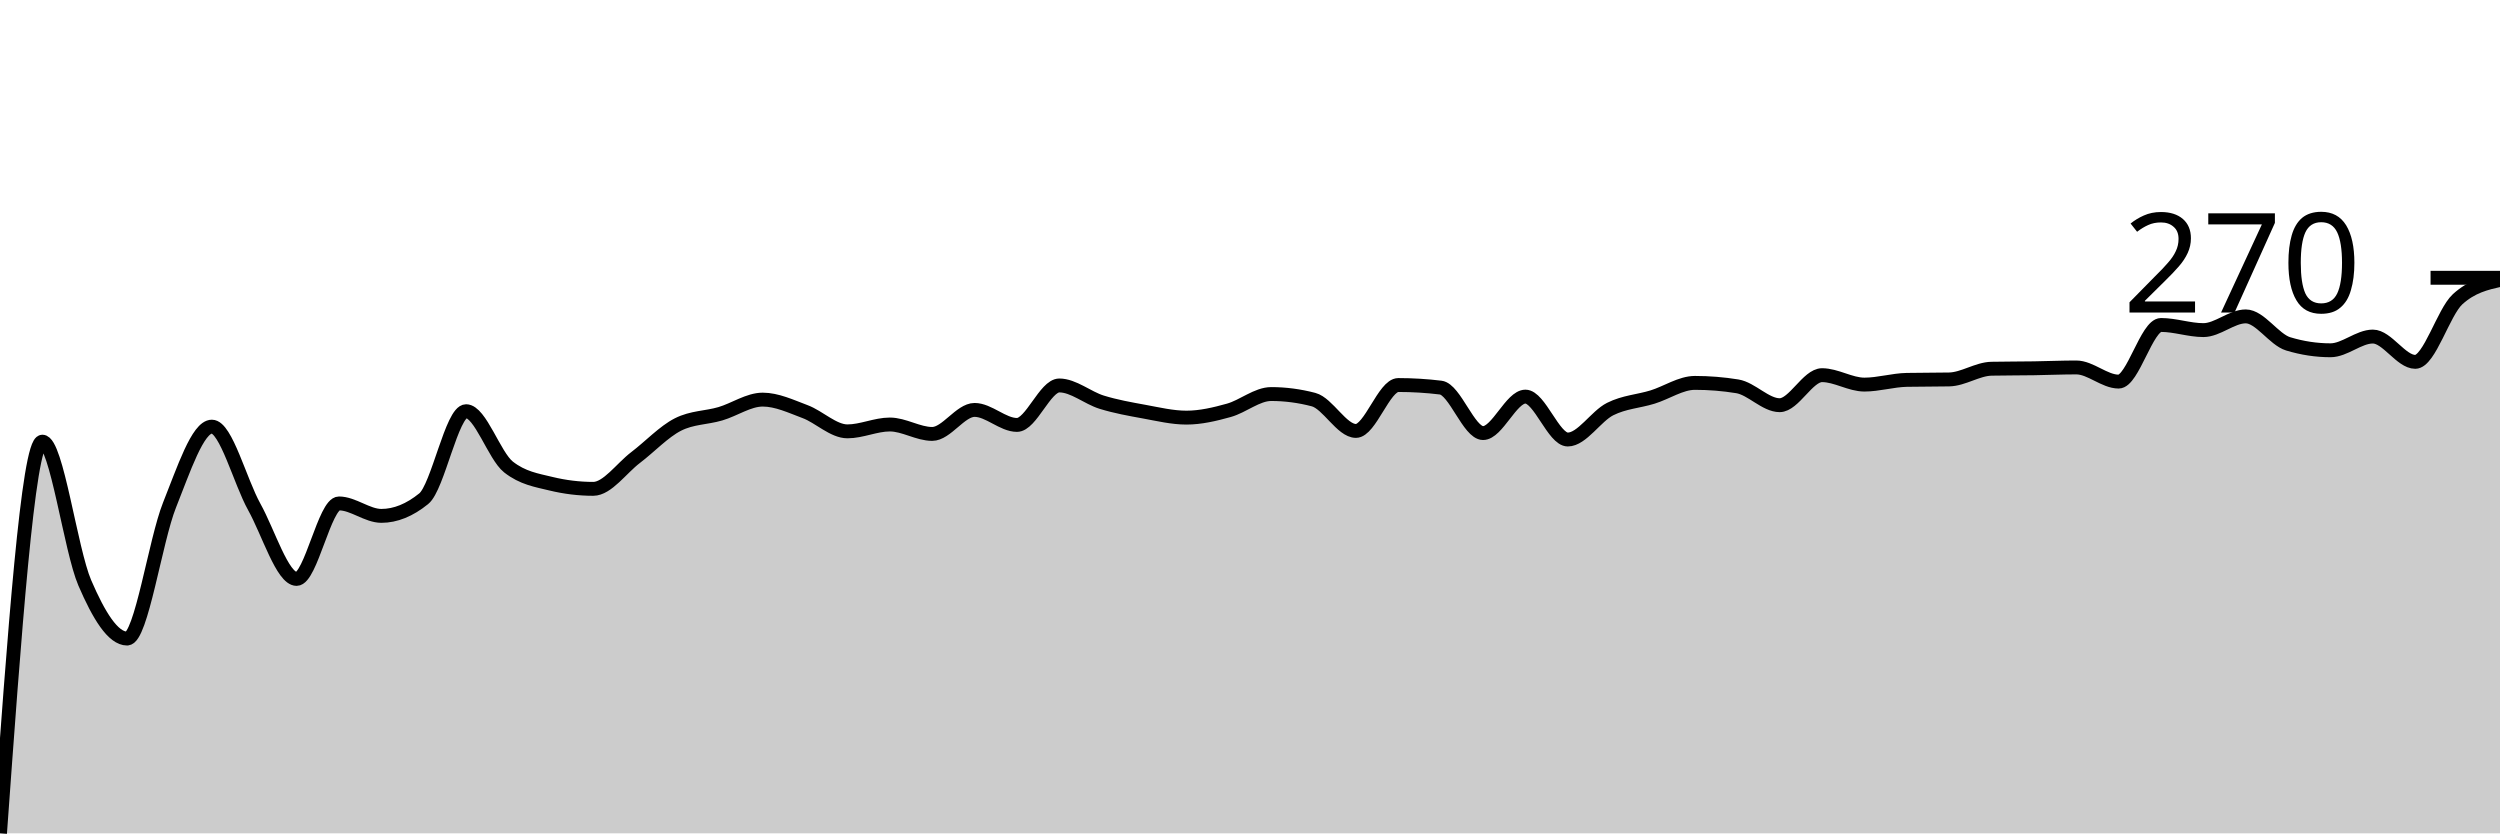
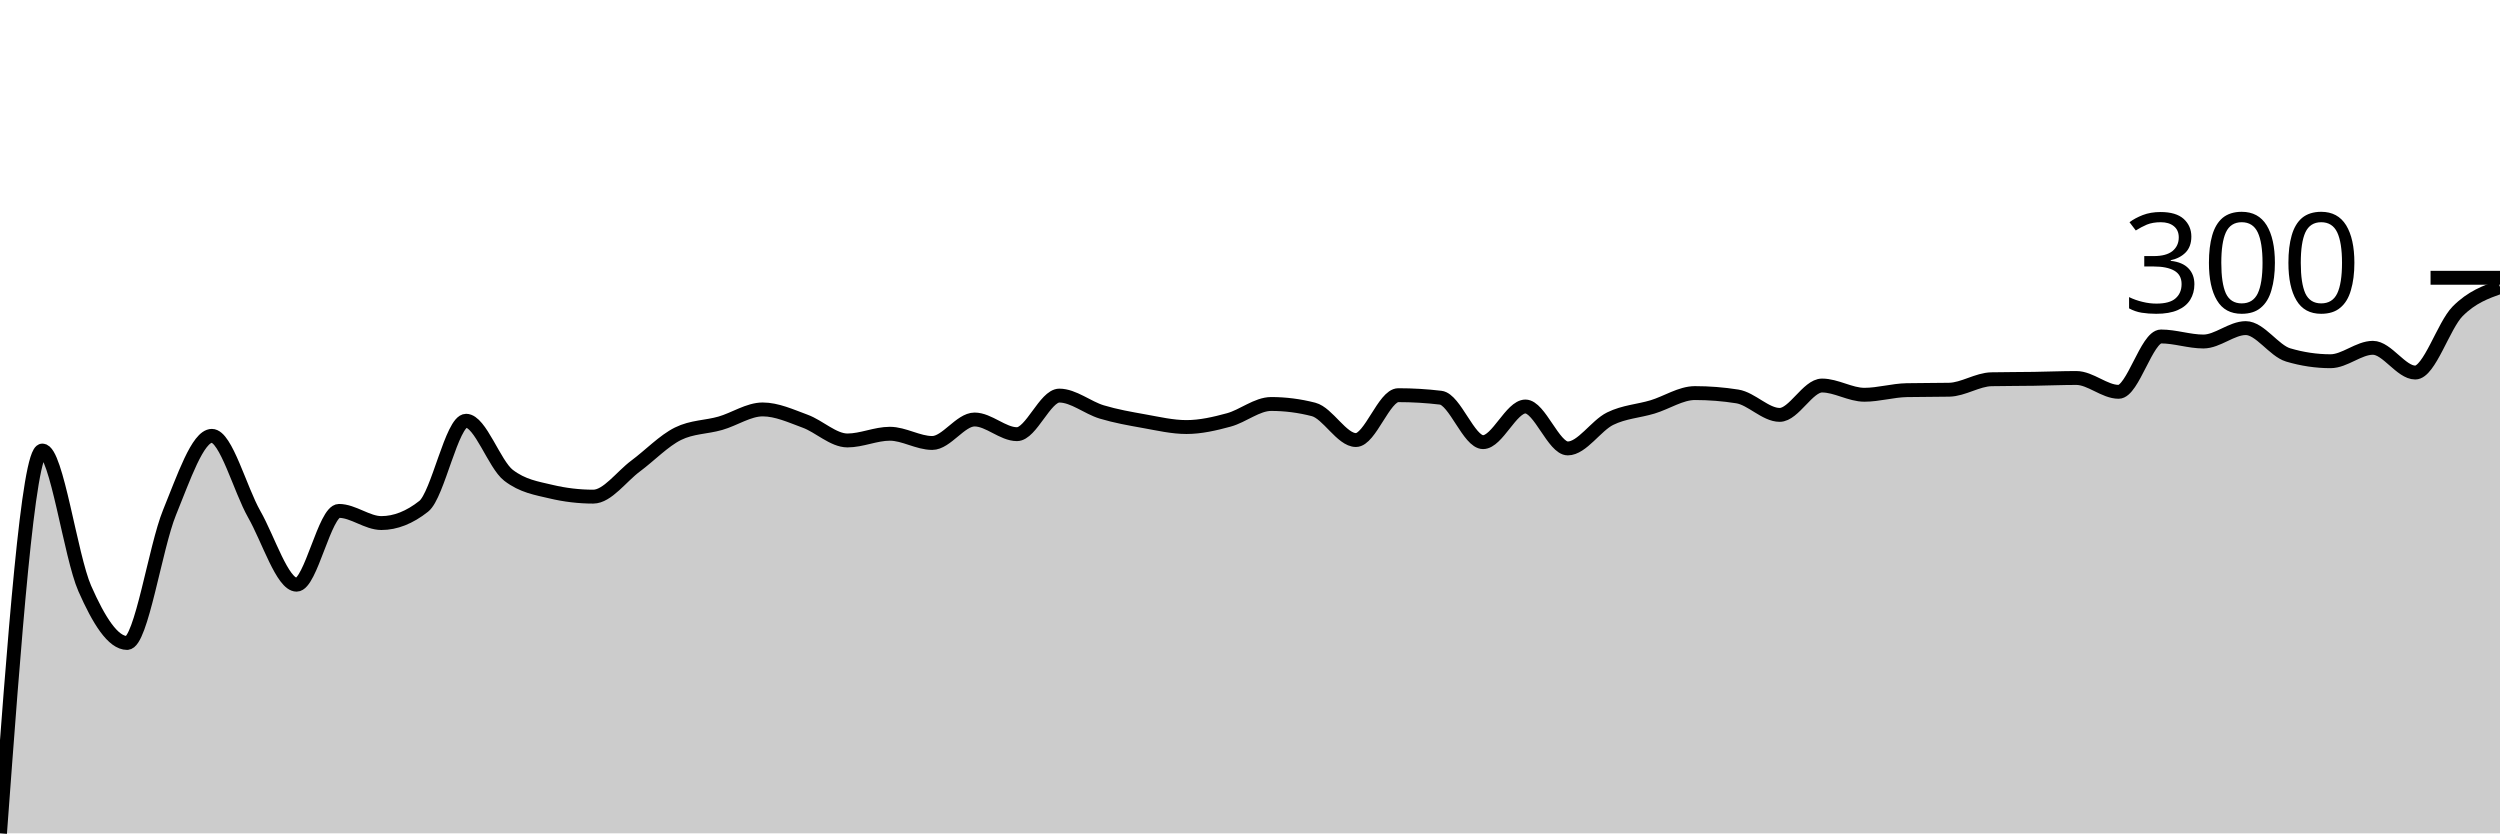
<svg xmlns="http://www.w3.org/2000/svg" viewBox="0 0 180 60">
  <g transform="translate(0,20)">
-     <path class="area" fill="rgba(0, 0, 0, 0.2)" d="M0,40C1.017,25.9,2.034,11.799,3.051,11.799C4.068,11.799,5.085,19.598,6.102,21.961C7.119,24.324,8.136,25.977,9.153,25.977C10.169,25.977,11.186,18.914,12.203,16.371C13.22,13.828,14.237,10.718,15.254,10.718C16.271,10.718,17.288,14.667,18.305,16.494C19.322,18.322,20.339,21.683,21.356,21.683C22.373,21.683,23.39,16.247,24.407,16.247C25.424,16.247,26.441,17.143,27.458,17.143C28.475,17.143,29.492,16.731,30.508,15.907C31.525,15.084,32.542,9.606,33.559,9.606C34.576,9.606,35.593,12.819,36.61,13.622C37.627,14.425,38.644,14.579,39.661,14.826C40.678,15.073,41.695,15.197,42.712,15.197C43.729,15.197,44.746,13.714,45.763,12.942C46.78,12.17,47.797,11.079,48.814,10.564C49.831,10.049,50.847,10.09,51.864,9.792C52.881,9.493,53.898,8.772,54.915,8.772C55.932,8.772,56.949,9.256,57.966,9.637C58.983,10.018,60,11.058,61.017,11.058C62.034,11.058,63.051,10.564,64.068,10.564C65.085,10.564,66.102,11.243,67.119,11.243C68.136,11.243,69.153,9.514,70.169,9.514C71.186,9.514,72.203,10.595,73.22,10.595C74.237,10.595,75.254,7.753,76.271,7.753C77.288,7.753,78.305,8.644,79.322,8.958C80.339,9.272,81.356,9.452,82.373,9.637C83.39,9.822,84.407,10.069,85.424,10.069C86.441,10.069,87.458,9.828,88.475,9.544C89.492,9.261,90.508,8.371,91.525,8.371C92.542,8.371,93.559,8.505,94.576,8.772C95.593,9.04,96.61,11.027,97.627,11.027C98.644,11.027,99.661,7.722,100.678,7.722C101.695,7.722,102.712,7.784,103.729,7.907C104.746,8.031,105.763,11.181,106.78,11.181C107.797,11.181,108.814,8.556,109.831,8.556C110.847,8.556,111.864,11.645,112.881,11.645C113.898,11.645,114.915,9.961,115.932,9.452C116.949,8.942,117.966,8.901,118.983,8.587C120,8.273,121.017,7.568,122.034,7.568C123.051,7.568,124.068,7.65,125.085,7.815C126.102,7.979,127.119,9.174,128.136,9.174C129.153,9.174,130.169,7.012,131.186,7.012C132.203,7.012,133.22,7.691,134.237,7.691C135.254,7.691,136.271,7.372,137.288,7.351C138.305,7.331,139.322,7.341,140.339,7.32C141.356,7.3,142.373,6.569,143.39,6.548C144.407,6.528,145.424,6.533,146.441,6.517C147.458,6.502,148.475,6.456,149.492,6.456C150.508,6.456,151.525,7.475,152.542,7.475C153.559,7.475,154.576,3.398,155.593,3.398C156.61,3.398,157.627,3.768,158.644,3.768C159.661,3.768,160.678,2.78,161.695,2.78C162.712,2.78,163.729,4.448,164.746,4.757C165.763,5.066,166.78,5.22,167.797,5.22C168.814,5.22,169.831,4.232,170.847,4.232C171.864,4.232,172.881,6.054,173.898,6.054C174.915,6.054,175.932,2.471,176.949,1.544C177.966,0.618,178.983,0.386,180,0.154L180,40C178.983,40,177.966,40,176.949,40C175.932,40,174.915,40,173.898,40C172.881,40,171.864,40,170.847,40C169.831,40,168.814,40,167.797,40C166.78,40,165.763,40,164.746,40C163.729,40,162.712,40,161.695,40C160.678,40,159.661,40,158.644,40C157.627,40,156.61,40,155.593,40C154.576,40,153.559,40,152.542,40C151.525,40,150.508,40,149.492,40C148.475,40,147.458,40,146.441,40C145.424,40,144.407,40,143.39,40C142.373,40,141.356,40,140.339,40C139.322,40,138.305,40,137.288,40C136.271,40,135.254,40,134.237,40C133.22,40,132.203,40,131.186,40C130.169,40,129.153,40,128.136,40C127.119,40,126.102,40,125.085,40C124.068,40,123.051,40,122.034,40C121.017,40,120,40,118.983,40C117.966,40,116.949,40,115.932,40C114.915,40,113.898,40,112.881,40C111.864,40,110.847,40,109.831,40C108.814,40,107.797,40,106.78,40C105.763,40,104.746,40,103.729,40C102.712,40,101.695,40,100.678,40C99.661,40,98.644,40,97.627,40C96.61,40,95.593,40,94.576,40C93.559,40,92.542,40,91.525,40C90.508,40,89.492,40,88.475,40C87.458,40,86.441,40,85.424,40C84.407,40,83.39,40,82.373,40C81.356,40,80.339,40,79.322,40C78.305,40,77.288,40,76.271,40C75.254,40,74.237,40,73.22,40C72.203,40,71.186,40,70.169,40C69.153,40,68.136,40,67.119,40C66.102,40,65.085,40,64.068,40C63.051,40,62.034,40,61.017,40C60,40,58.983,40,57.966,40C56.949,40,55.932,40,54.915,40C53.898,40,52.881,40,51.864,40C50.847,40,49.831,40,48.814,40C47.797,40,46.78,40,45.763,40C44.746,40,43.729,40,42.712,40C41.695,40,40.678,40,39.661,40C38.644,40,37.627,40,36.61,40C35.593,40,34.576,40,33.559,40C32.542,40,31.525,40,30.508,40C29.492,40,28.475,40,27.458,40C26.441,40,25.424,40,24.407,40C23.39,40,22.373,40,21.356,40C20.339,40,19.322,40,18.305,40C17.288,40,16.271,40,15.254,40C14.237,40,13.22,40,12.203,40C11.186,40,10.169,40,9.153,40C8.136,40,7.119,40,6.102,40C5.085,40,4.068,40,3.051,40C2.034,40,1.017,40,0,40Z" />
-     <path class="line" stroke="black" fill="none" d="M0,40C1.017,25.9,2.034,11.799,3.051,11.799C4.068,11.799,5.085,19.598,6.102,21.961C7.119,24.324,8.136,25.977,9.153,25.977C10.169,25.977,11.186,18.914,12.203,16.371C13.22,13.828,14.237,10.718,15.254,10.718C16.271,10.718,17.288,14.667,18.305,16.494C19.322,18.322,20.339,21.683,21.356,21.683C22.373,21.683,23.39,16.247,24.407,16.247C25.424,16.247,26.441,17.143,27.458,17.143C28.475,17.143,29.492,16.731,30.508,15.907C31.525,15.084,32.542,9.606,33.559,9.606C34.576,9.606,35.593,12.819,36.61,13.622C37.627,14.425,38.644,14.579,39.661,14.826C40.678,15.073,41.695,15.197,42.712,15.197C43.729,15.197,44.746,13.714,45.763,12.942C46.78,12.17,47.797,11.079,48.814,10.564C49.831,10.049,50.847,10.09,51.864,9.792C52.881,9.493,53.898,8.772,54.915,8.772C55.932,8.772,56.949,9.256,57.966,9.637C58.983,10.018,60,11.058,61.017,11.058C62.034,11.058,63.051,10.564,64.068,10.564C65.085,10.564,66.102,11.243,67.119,11.243C68.136,11.243,69.153,9.514,70.169,9.514C71.186,9.514,72.203,10.595,73.22,10.595C74.237,10.595,75.254,7.753,76.271,7.753C77.288,7.753,78.305,8.644,79.322,8.958C80.339,9.272,81.356,9.452,82.373,9.637C83.39,9.822,84.407,10.069,85.424,10.069C86.441,10.069,87.458,9.828,88.475,9.544C89.492,9.261,90.508,8.371,91.525,8.371C92.542,8.371,93.559,8.505,94.576,8.772C95.593,9.04,96.61,11.027,97.627,11.027C98.644,11.027,99.661,7.722,100.678,7.722C101.695,7.722,102.712,7.784,103.729,7.907C104.746,8.031,105.763,11.181,106.78,11.181C107.797,11.181,108.814,8.556,109.831,8.556C110.847,8.556,111.864,11.645,112.881,11.645C113.898,11.645,114.915,9.961,115.932,9.452C116.949,8.942,117.966,8.901,118.983,8.587C120,8.273,121.017,7.568,122.034,7.568C123.051,7.568,124.068,7.65,125.085,7.815C126.102,7.979,127.119,9.174,128.136,9.174C129.153,9.174,130.169,7.012,131.186,7.012C132.203,7.012,133.22,7.691,134.237,7.691C135.254,7.691,136.271,7.372,137.288,7.351C138.305,7.331,139.322,7.341,140.339,7.32C141.356,7.3,142.373,6.569,143.39,6.548C144.407,6.528,145.424,6.533,146.441,6.517C147.458,6.502,148.475,6.456,149.492,6.456C150.508,6.456,151.525,7.475,152.542,7.475C153.559,7.475,154.576,3.398,155.593,3.398C156.61,3.398,157.627,3.768,158.644,3.768C159.661,3.768,160.678,2.78,161.695,2.78C162.712,2.78,163.729,4.448,164.746,4.757C165.763,5.066,166.78,5.22,167.797,5.22C168.814,5.22,169.831,4.232,170.847,4.232C171.864,4.232,172.881,6.054,173.898,6.054C174.915,6.054,175.932,2.471,176.949,1.544C177.966,0.618,178.983,0.386,180,0.154" />
+     <path class="area" fill="rgba(0, 0, 0, 0.2)" d="M0,40C1.017,26.219,2.034,12.438,3.051,12.438C4.068,12.438,5.085,20.06,6.102,22.37C7.119,24.679,8.136,26.294,9.153,26.294C10.169,26.294,11.186,19.391,12.203,16.906C13.22,14.42,14.237,11.381,15.254,11.381C16.271,11.381,17.288,15.24,18.305,17.026C19.322,18.813,20.339,22.098,21.356,22.098C22.373,22.098,23.39,16.785,24.407,16.785C25.424,16.785,26.441,17.66,27.458,17.66C28.475,17.66,29.492,17.258,30.508,16.453C31.525,15.648,32.542,10.294,33.559,10.294C34.576,10.294,35.593,13.434,36.61,14.219C37.627,15.004,38.644,15.155,39.661,15.396C40.678,15.638,41.695,15.758,42.712,15.758C43.729,15.758,44.746,14.309,45.763,13.555C46.78,12.8,47.797,11.733,48.814,11.23C49.831,10.727,50.847,10.767,51.864,10.475C52.881,10.184,53.898,9.479,54.915,9.479C55.932,9.479,56.949,9.952,57.966,10.325C58.983,10.697,60,11.713,61.017,11.713C62.034,11.713,63.051,11.23,64.068,11.23C65.085,11.23,66.102,11.894,67.119,11.894C68.136,11.894,69.153,10.204,70.169,10.204C71.186,10.204,72.203,11.26,73.22,11.26C74.237,11.26,75.254,8.483,76.271,8.483C77.288,8.483,78.305,9.353,79.322,9.66C80.339,9.967,81.356,10.143,82.373,10.325C83.39,10.506,84.407,10.747,85.424,10.747C86.441,10.747,87.458,10.511,88.475,10.234C89.492,9.957,90.508,9.087,91.525,9.087C92.542,9.087,93.559,9.218,94.576,9.479C95.593,9.741,96.61,11.683,97.627,11.683C98.644,11.683,99.661,8.453,100.678,8.453C101.695,8.453,102.712,8.513,103.729,8.634C104.746,8.755,105.763,11.834,106.78,11.834C107.797,11.834,108.814,9.268,109.831,9.268C110.847,9.268,111.864,12.287,112.881,12.287C113.898,12.287,114.915,10.642,115.932,10.143C116.949,9.645,117.966,9.605,118.983,9.298C120,8.991,121.017,8.302,122.034,8.302C123.051,8.302,124.068,8.382,125.085,8.543C126.102,8.704,127.119,9.872,128.136,9.872C129.153,9.872,130.169,7.758,131.186,7.758C132.203,7.758,133.22,8.423,134.237,8.423C135.254,8.423,136.271,8.111,137.288,8.091C138.305,8.07,139.322,8.081,140.339,8.06C141.356,8.04,142.373,7.326,143.39,7.306C144.407,7.286,145.424,7.291,146.441,7.275C147.458,7.26,148.475,7.215,149.492,7.215C150.508,7.215,151.525,8.211,152.542,8.211C153.559,8.211,154.576,4.226,155.593,4.226C156.61,4.226,157.627,4.589,158.644,4.589C159.661,4.589,160.678,3.623,161.695,3.623C162.712,3.623,163.729,5.253,164.746,5.555C165.763,5.857,166.78,6.008,167.797,6.008C168.814,6.008,169.831,5.042,170.847,5.042C171.864,5.042,172.881,6.823,173.898,6.823C174.915,6.823,175.932,3.442,176.949,2.415C177.966,1.389,178.983,1.026,180,0.664L180,40C178.983,40,177.966,40,176.949,40C175.932,40,174.915,40,173.898,40C172.881,40,171.864,40,170.847,40C169.831,40,168.814,40,167.797,40C166.78,40,165.763,40,164.746,40C163.729,40,162.712,40,161.695,40C160.678,40,159.661,40,158.644,40C157.627,40,156.61,40,155.593,40C154.576,40,153.559,40,152.542,40C151.525,40,150.508,40,149.492,40C148.475,40,147.458,40,146.441,40C145.424,40,144.407,40,143.39,40C142.373,40,141.356,40,140.339,40C139.322,40,138.305,40,137.288,40C136.271,40,135.254,40,134.237,40C133.22,40,132.203,40,131.186,40C130.169,40,129.153,40,128.136,40C127.119,40,126.102,40,125.085,40C124.068,40,123.051,40,122.034,40C121.017,40,120,40,118.983,40C117.966,40,116.949,40,115.932,40C114.915,40,113.898,40,112.881,40C111.864,40,110.847,40,109.831,40C108.814,40,107.797,40,106.78,40C105.763,40,104.746,40,103.729,40C102.712,40,101.695,40,100.678,40C99.661,40,98.644,40,97.627,40C96.61,40,95.593,40,94.576,40C93.559,40,92.542,40,91.525,40C90.508,40,89.492,40,88.475,40C87.458,40,86.441,40,85.424,40C84.407,40,83.39,40,82.373,40C81.356,40,80.339,40,79.322,40C78.305,40,77.288,40,76.271,40C75.254,40,74.237,40,73.22,40C72.203,40,71.186,40,70.169,40C69.153,40,68.136,40,67.119,40C66.102,40,65.085,40,64.068,40C63.051,40,62.034,40,61.017,40C60,40,58.983,40,57.966,40C56.949,40,55.932,40,54.915,40C53.898,40,52.881,40,51.864,40C50.847,40,49.831,40,48.814,40C47.797,40,46.78,40,45.763,40C44.746,40,43.729,40,42.712,40C41.695,40,40.678,40,39.661,40C38.644,40,37.627,40,36.61,40C35.593,40,34.576,40,33.559,40C32.542,40,31.525,40,30.508,40C29.492,40,28.475,40,27.458,40C26.441,40,25.424,40,24.407,40C23.39,40,22.373,40,21.356,40C20.339,40,19.322,40,18.305,40C17.288,40,16.271,40,15.254,40C14.237,40,13.22,40,12.203,40C11.186,40,10.169,40,9.153,40C8.136,40,7.119,40,6.102,40C5.085,40,4.068,40,3.051,40C2.034,40,1.017,40,0,40Z" />
+     <path class="line" stroke="black" fill="none" d="M0,40C1.017,26.219,2.034,12.438,3.051,12.438C4.068,12.438,5.085,20.06,6.102,22.37C7.119,24.679,8.136,26.294,9.153,26.294C10.169,26.294,11.186,19.391,12.203,16.906C13.22,14.42,14.237,11.381,15.254,11.381C16.271,11.381,17.288,15.24,18.305,17.026C19.322,18.813,20.339,22.098,21.356,22.098C22.373,22.098,23.39,16.785,24.407,16.785C25.424,16.785,26.441,17.66,27.458,17.66C28.475,17.66,29.492,17.258,30.508,16.453C31.525,15.648,32.542,10.294,33.559,10.294C34.576,10.294,35.593,13.434,36.61,14.219C37.627,15.004,38.644,15.155,39.661,15.396C40.678,15.638,41.695,15.758,42.712,15.758C43.729,15.758,44.746,14.309,45.763,13.555C46.78,12.8,47.797,11.733,48.814,11.23C49.831,10.727,50.847,10.767,51.864,10.475C52.881,10.184,53.898,9.479,54.915,9.479C55.932,9.479,56.949,9.952,57.966,10.325C58.983,10.697,60,11.713,61.017,11.713C62.034,11.713,63.051,11.23,64.068,11.23C65.085,11.23,66.102,11.894,67.119,11.894C68.136,11.894,69.153,10.204,70.169,10.204C71.186,10.204,72.203,11.26,73.22,11.26C74.237,11.26,75.254,8.483,76.271,8.483C77.288,8.483,78.305,9.353,79.322,9.66C80.339,9.967,81.356,10.143,82.373,10.325C83.39,10.506,84.407,10.747,85.424,10.747C86.441,10.747,87.458,10.511,88.475,10.234C89.492,9.957,90.508,9.087,91.525,9.087C92.542,9.087,93.559,9.218,94.576,9.479C95.593,9.741,96.61,11.683,97.627,11.683C98.644,11.683,99.661,8.453,100.678,8.453C101.695,8.453,102.712,8.513,103.729,8.634C104.746,8.755,105.763,11.834,106.78,11.834C107.797,11.834,108.814,9.268,109.831,9.268C110.847,9.268,111.864,12.287,112.881,12.287C113.898,12.287,114.915,10.642,115.932,10.143C116.949,9.645,117.966,9.605,118.983,9.298C120,8.991,121.017,8.302,122.034,8.302C123.051,8.302,124.068,8.382,125.085,8.543C126.102,8.704,127.119,9.872,128.136,9.872C129.153,9.872,130.169,7.758,131.186,7.758C132.203,7.758,133.22,8.423,134.237,8.423C135.254,8.423,136.271,8.111,137.288,8.091C138.305,8.07,139.322,8.081,140.339,8.06C141.356,8.04,142.373,7.326,143.39,7.306C144.407,7.286,145.424,7.291,146.441,7.275C147.458,7.26,148.475,7.215,149.492,7.215C150.508,7.215,151.525,8.211,152.542,8.211C153.559,8.211,154.576,4.226,155.593,4.226C156.61,4.226,157.627,4.589,158.644,4.589C159.661,4.589,160.678,3.623,161.695,3.623C162.712,3.623,163.729,5.253,164.746,5.555C165.763,5.857,166.78,6.008,167.797,6.008C168.814,6.008,169.831,5.042,170.847,5.042C171.864,5.042,172.881,6.823,173.898,6.823C174.915,6.823,175.932,3.442,176.949,2.415C177.966,1.389,178.983,1.026,180,0.664" />
    <path class="axis-ceiling" stroke-width="1" stroke="black" fill="none" d="M175,0L180,0" />
-     <text class="axis-ceiling-label" font-family="sans-serif" text-anchor="end" font-size="10px" x="170" y="2.5">270</text>
+     <text class="axis-ceiling-label" font-family="sans-serif" text-anchor="end" font-size="10px" x="170" y="2.5">300</text>
  </g>
</svg>
